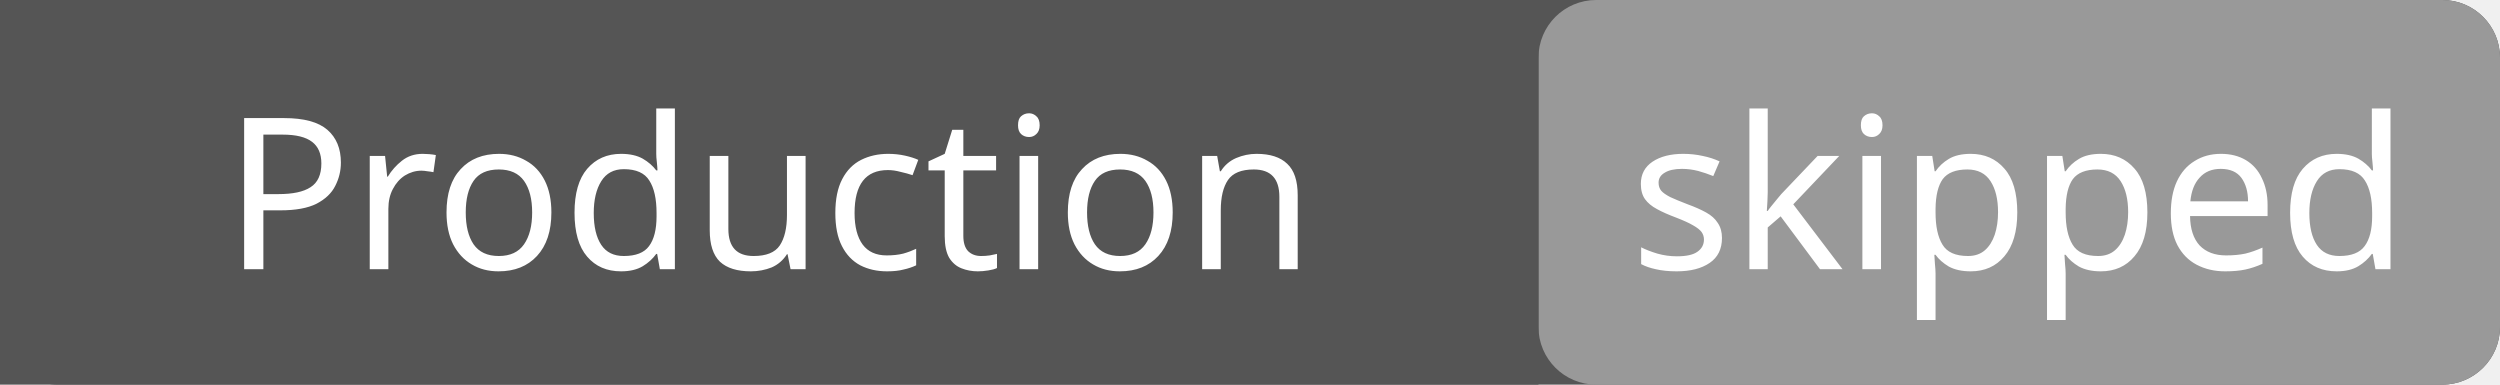
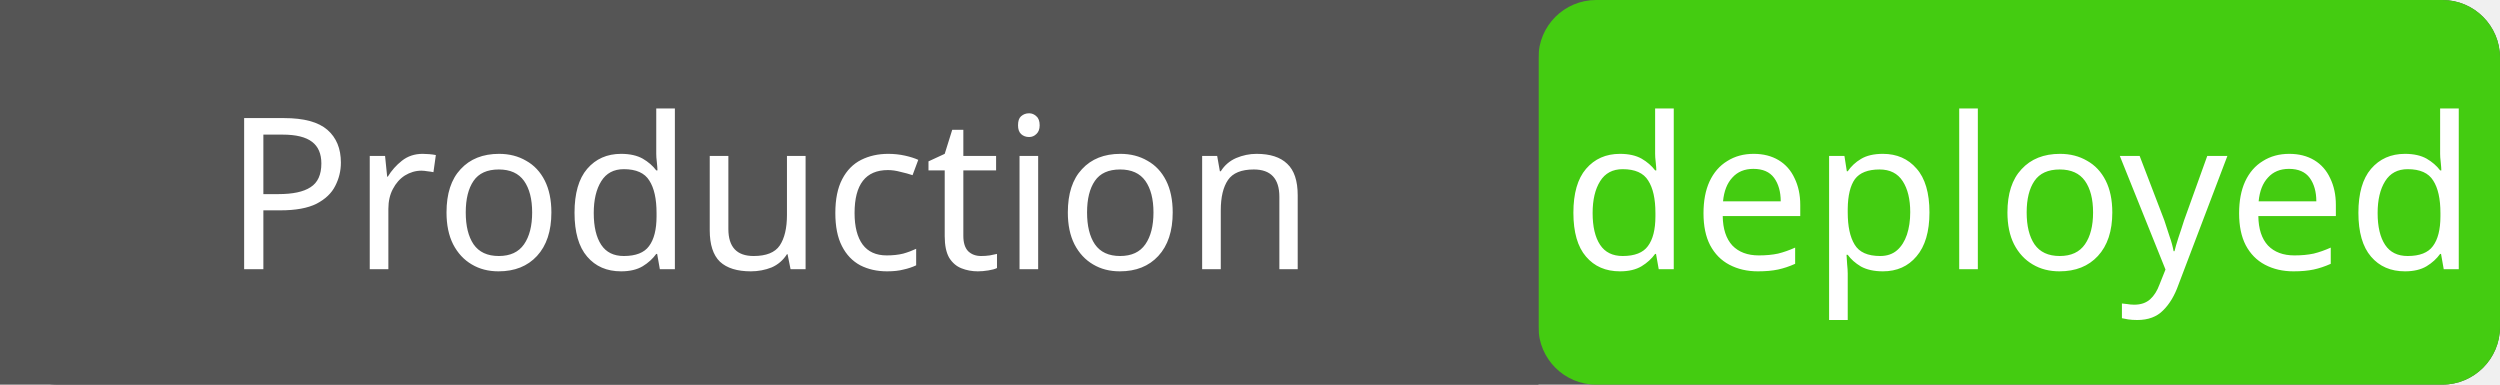
<svg xmlns="http://www.w3.org/2000/svg" width="130" height="20">
  <rect width="130" height="20" rx="3" fill="#555" />
-   <rect x="80" width="50" height="20" rx="3" fill="#999" />
+   <rect x="80" width="50" height="20" rx="3" fill="#4c1" />
  <rect width="80" height="20" fill="#555" />
  <g fill="#fff" text-anchor="middle" font-family="Verdana,sans-serif" font-size="11">
    <text x="40" y="14">Production</text>
-     <text x="105" y="14">skipped</text>
+     <text x="105" y="14">deployed</text>
  </g>
</svg>
